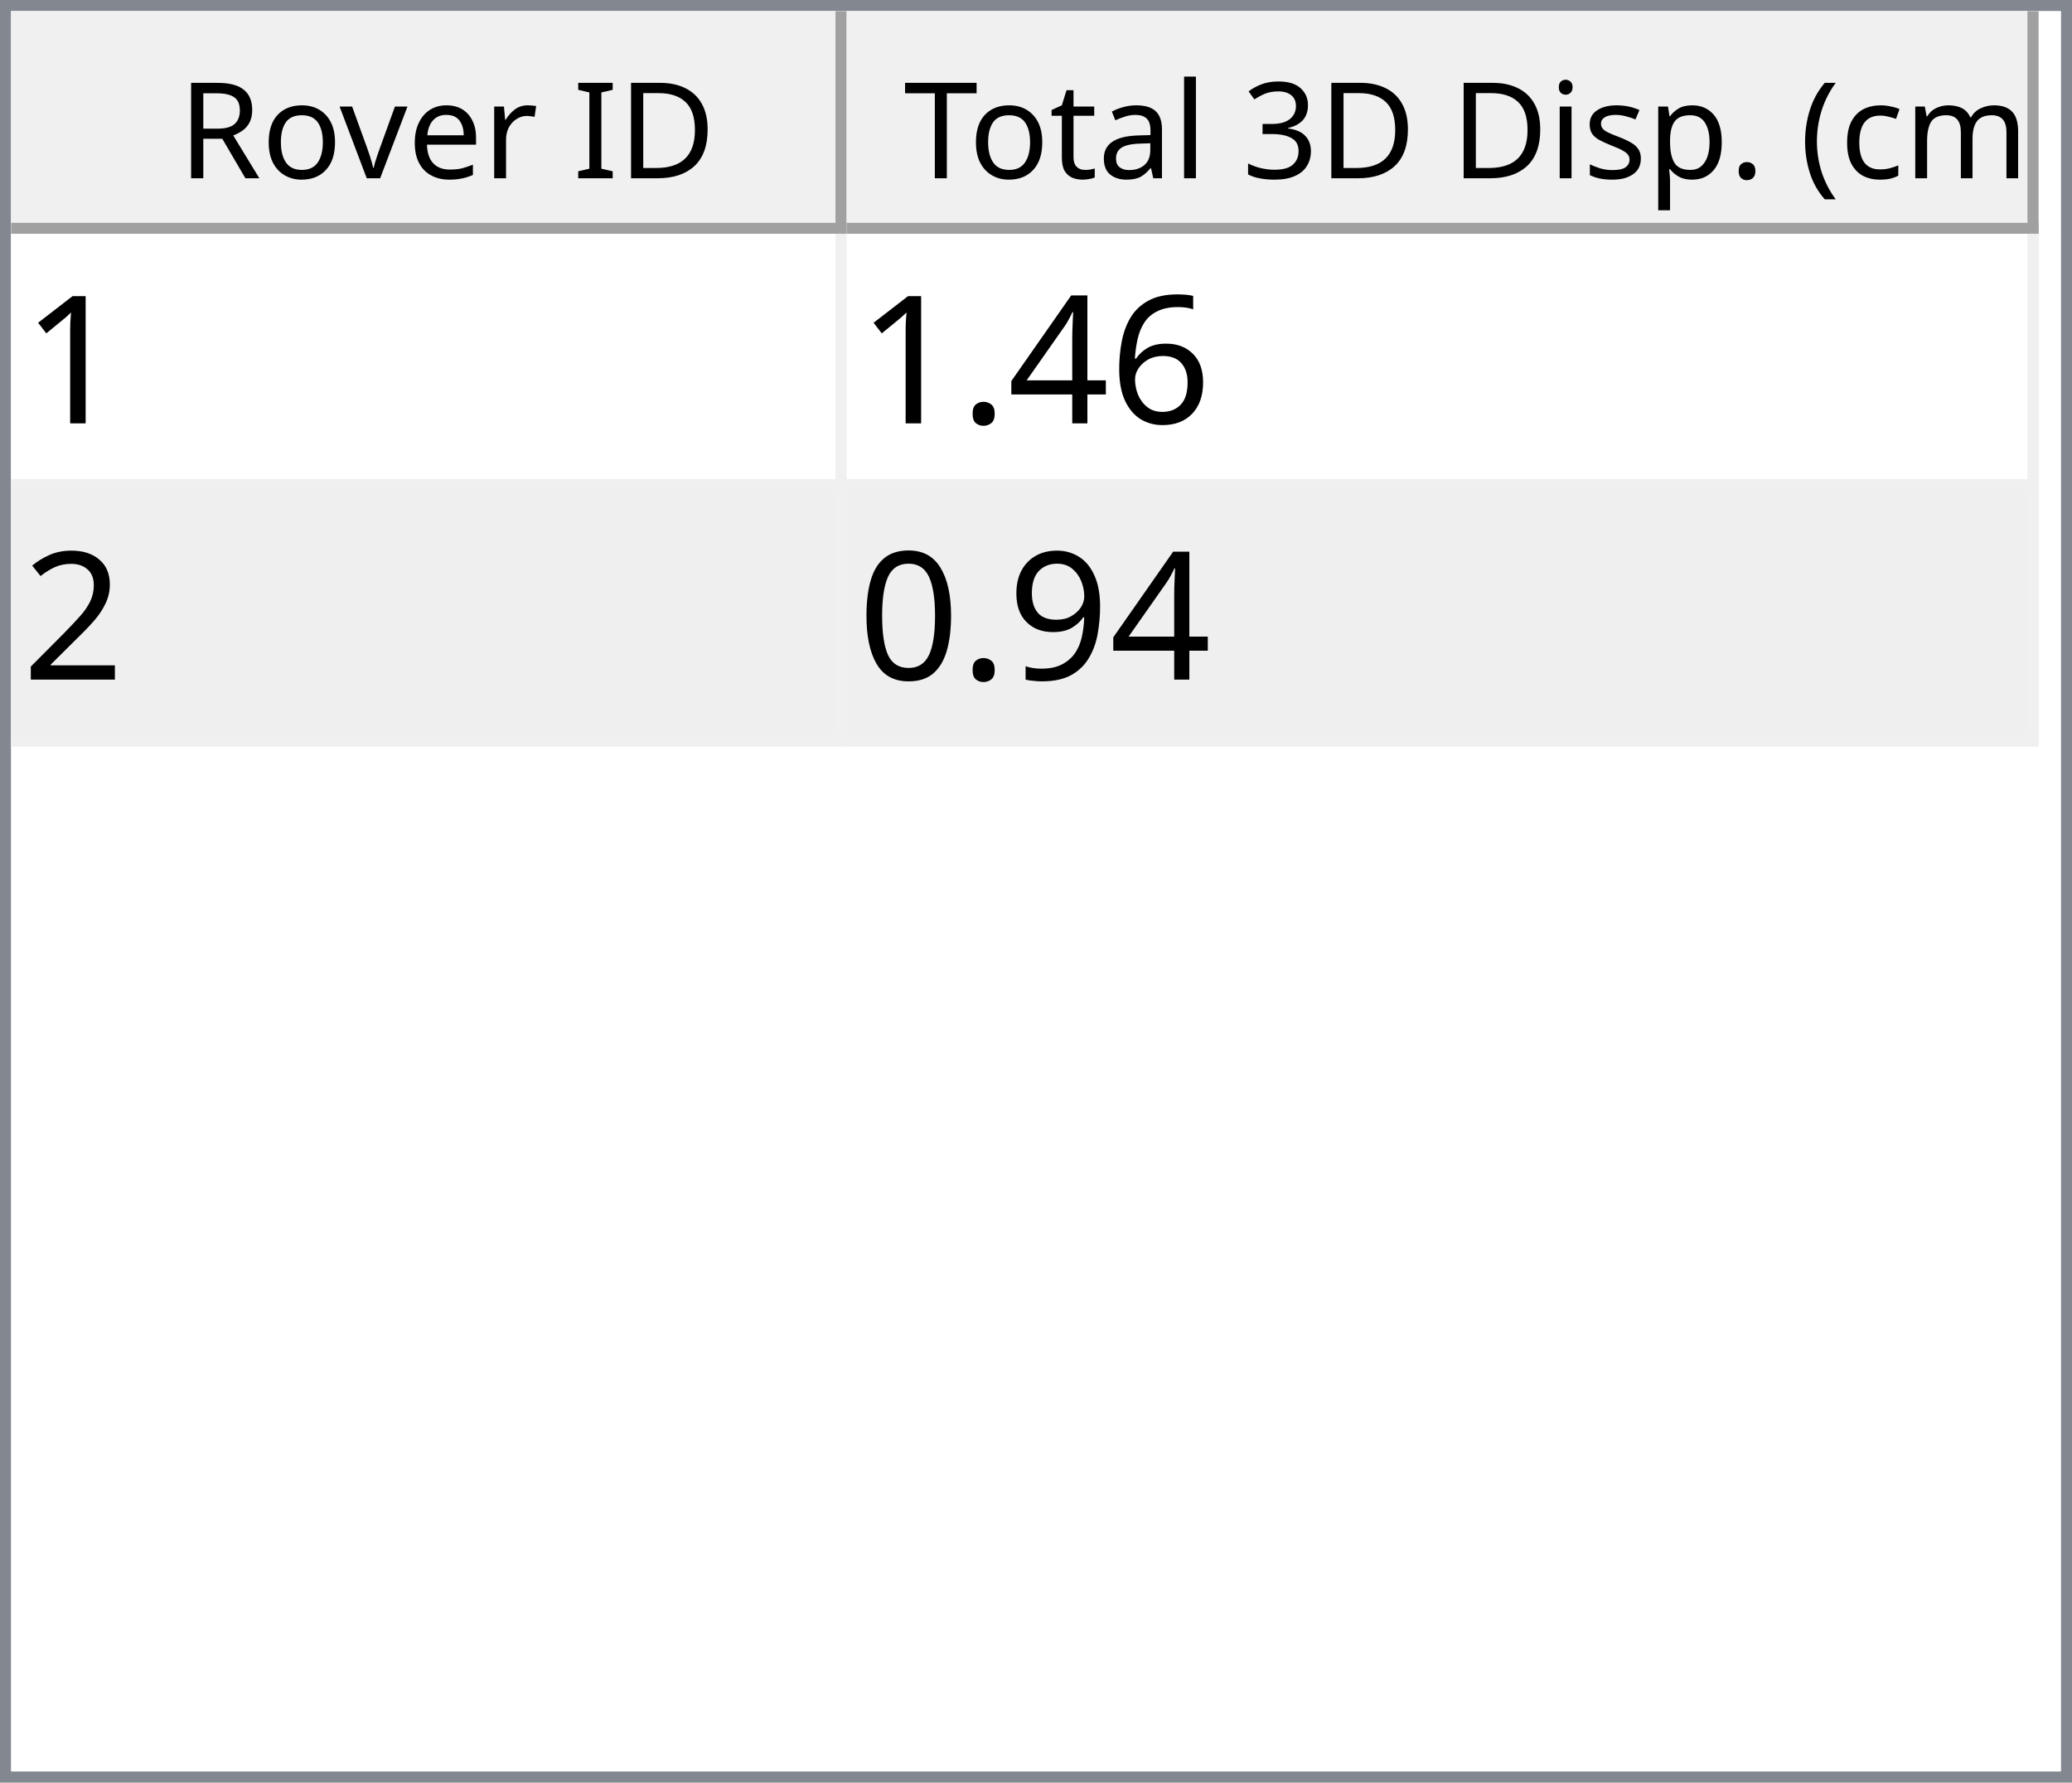
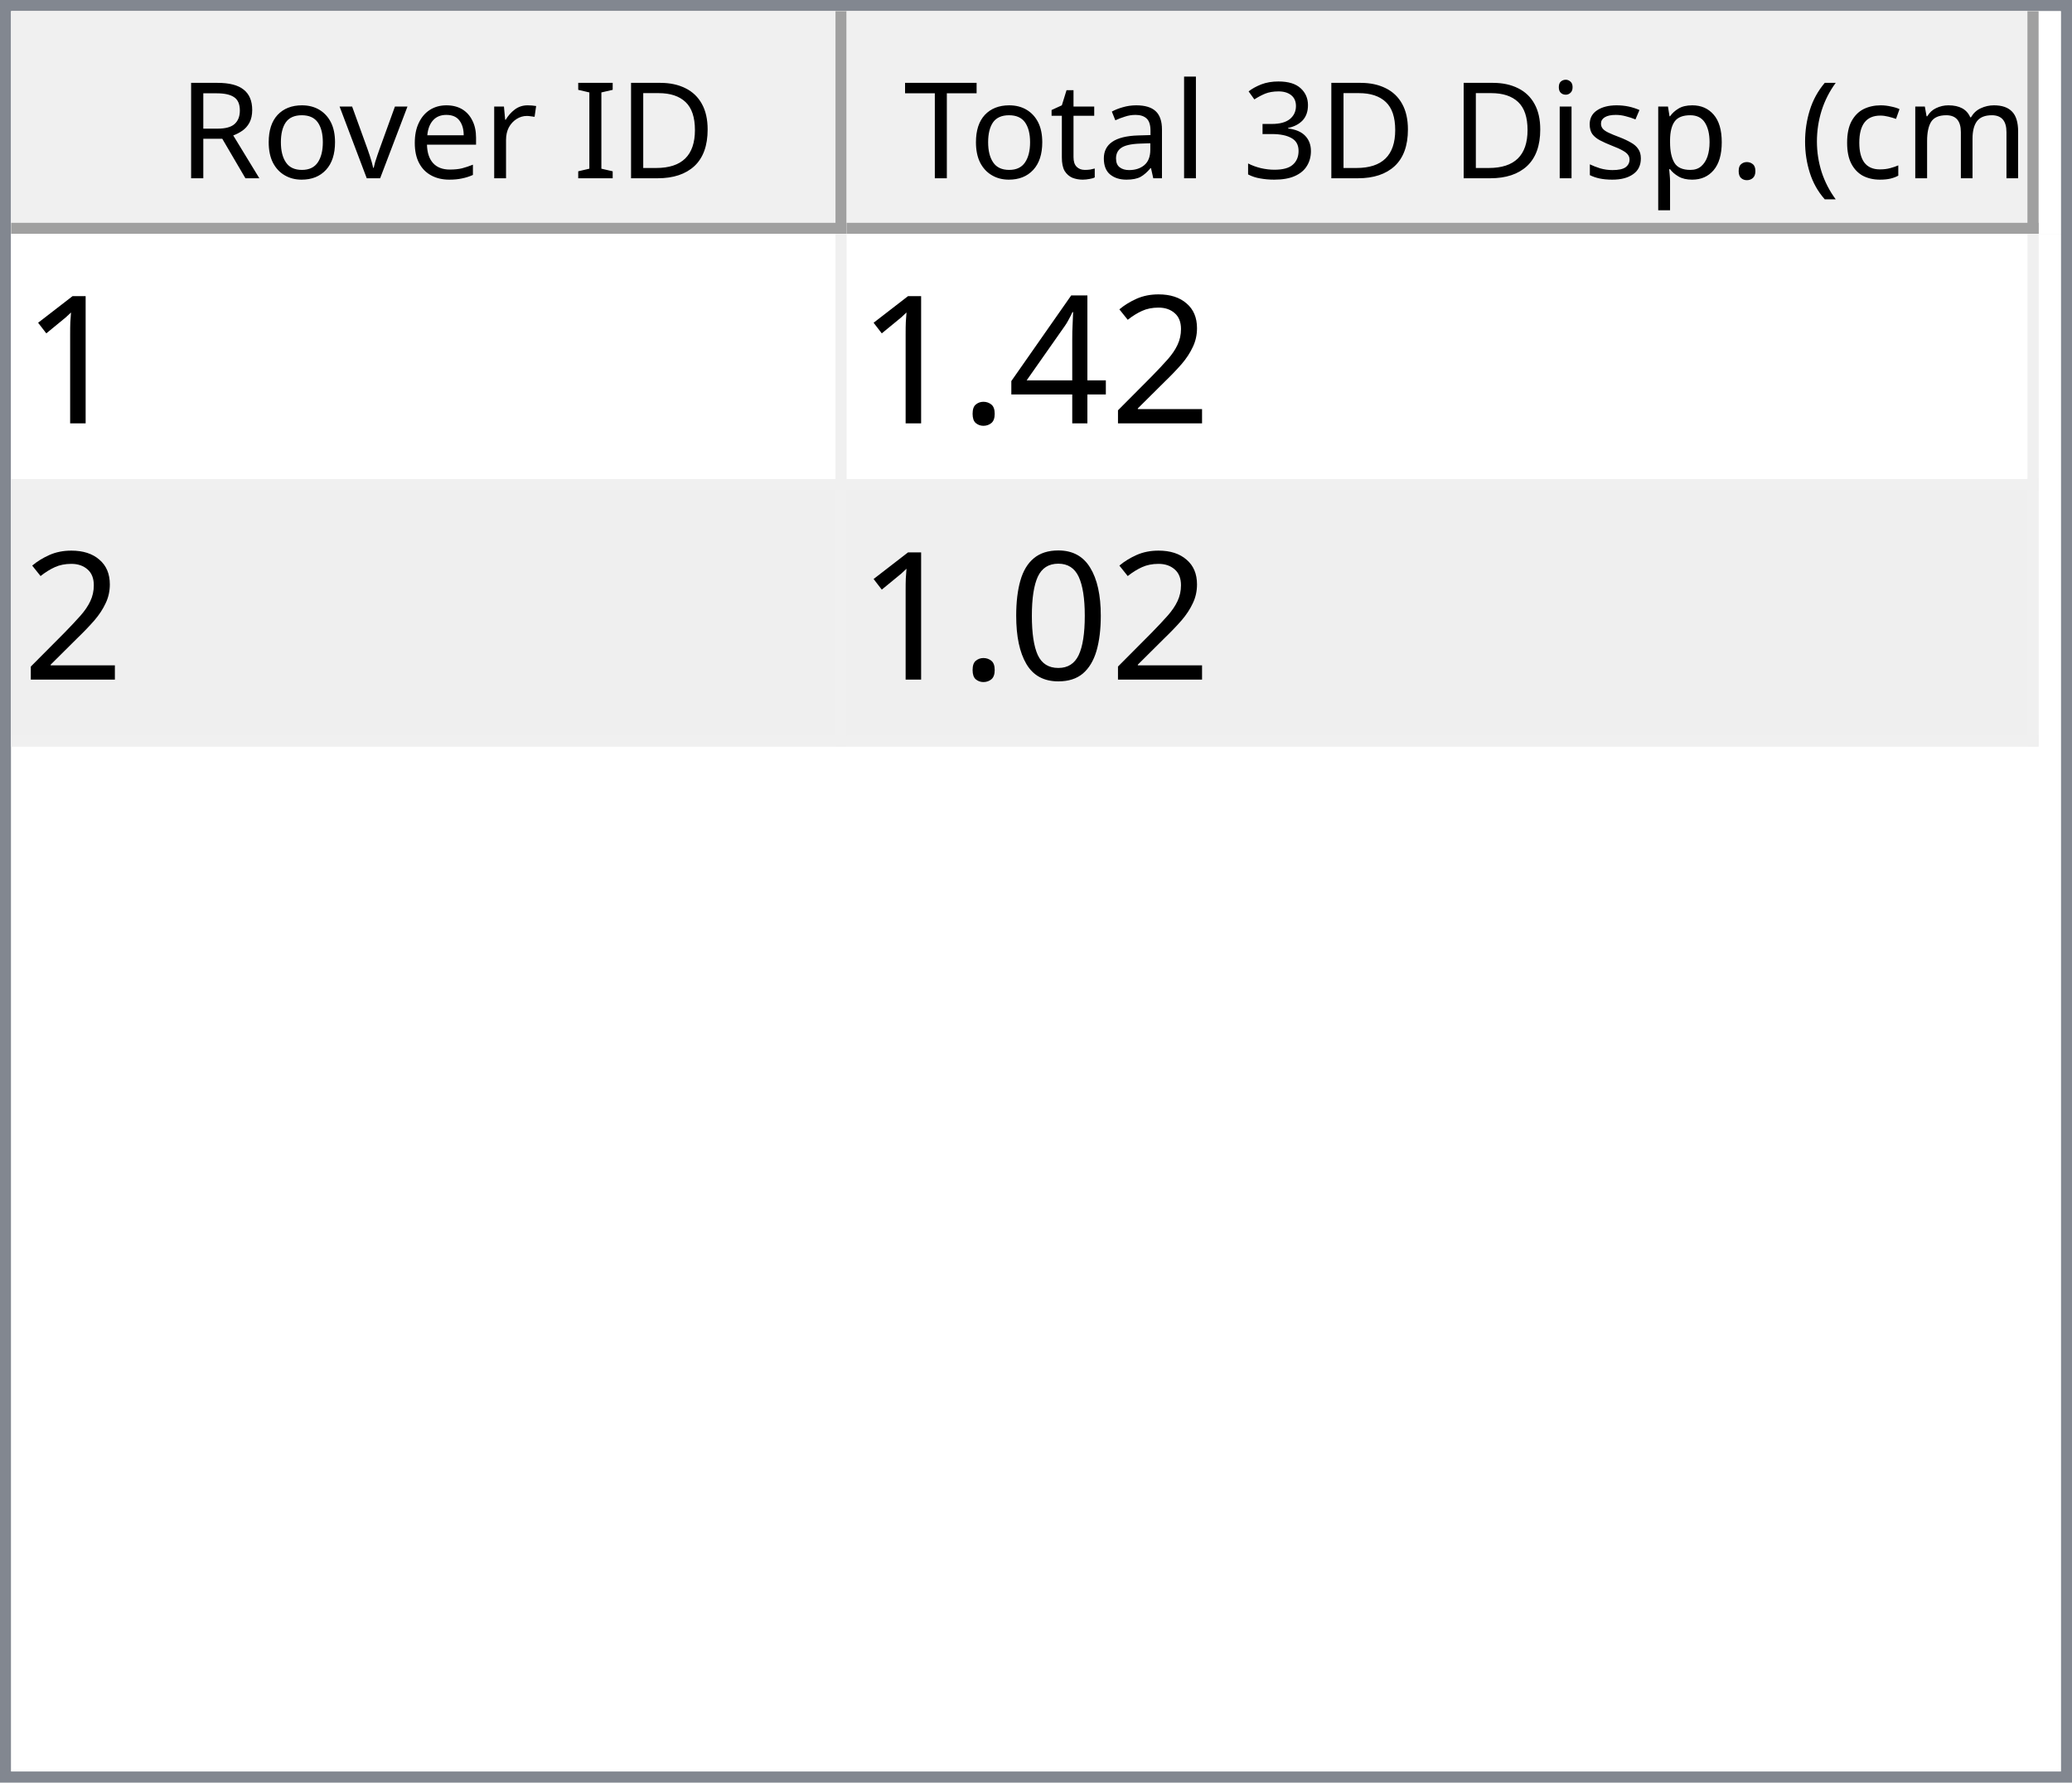
<svg xmlns="http://www.w3.org/2000/svg" style="fill-opacity:1; color-rendering:auto; color-interpolation:auto; text-rendering:auto; stroke:black; stroke-linecap:square; stroke-miterlimit:10; shape-rendering:auto; stroke-opacity:1; fill:black; stroke-dasharray:none; font-weight:normal; stroke-width:1; font-family:'Dialog'; font-style:normal; stroke-linejoin:miter; font-size:12px; stroke-dashoffset:0; image-rendering:auto;" width="186" height="160">
  <defs id="genericDefs" />
  <g>
    <defs id="defs1">
      <clipPath clipPathUnits="userSpaceOnUse" id="clipPath1">
        <path d="M0 0 L186 0 L186 160 L0 160 L0 0 Z" />
      </clipPath>
      <clipPath clipPathUnits="userSpaceOnUse" id="clipPath2">
        <path d="M0 0 L0 160 L186 160 L186 0 Z" />
      </clipPath>
      <clipPath clipPathUnits="userSpaceOnUse" id="clipPath3">
        <path d="M0 0 L0 20 L184 20 L184 0 Z" />
      </clipPath>
      <clipPath clipPathUnits="userSpaceOnUse" id="clipPath4">
        <path d="M0 0 L0 20 L75 20 L75 0 Z" />
      </clipPath>
      <clipPath clipPathUnits="userSpaceOnUse" id="clipPath5">
        <path d="M1 1 L1 19 L74 19 L74 1 Z" />
      </clipPath>
      <clipPath clipPathUnits="userSpaceOnUse" id="clipPath6">
        <path d="M0 0 L0 18 L73 18 L73 0 Z" />
      </clipPath>
      <clipPath clipPathUnits="userSpaceOnUse" id="clipPath7">
        <path d="M-0.5 -0.5 L-0.5 19.5 L74.5 19.5 L74.5 -0.5 Z" />
      </clipPath>
      <clipPath clipPathUnits="userSpaceOnUse" id="clipPath8">
        <path d="M0 0 L0 20 L107 20 L107 0 Z" />
      </clipPath>
      <clipPath clipPathUnits="userSpaceOnUse" id="clipPath9">
        <path d="M1 1 L1 19 L106 19 L106 1 Z" />
      </clipPath>
      <clipPath clipPathUnits="userSpaceOnUse" id="clipPath10">
        <path d="M0 0 L0 18 L105 18 L105 0 Z" />
      </clipPath>
      <clipPath clipPathUnits="userSpaceOnUse" id="clipPath11">
        <path d="M-0.5 -0.5 L-0.5 19.5 L106.5 19.5 L106.5 -0.5 Z" />
      </clipPath>
      <clipPath clipPathUnits="userSpaceOnUse" id="clipPath12">
        <path d="M0 0 L0 138 L184 138 L184 0 Z" />
      </clipPath>
      <clipPath clipPathUnits="userSpaceOnUse" id="clipPath13">
        <path d="M0 0 L0 46 L182 46 L182 0 Z" />
      </clipPath>
      <clipPath clipPathUnits="userSpaceOnUse" id="clipPath14">
        <path d="M-0.5 -0.5 L-0.5 45.5 L181.5 45.5 L181.5 -0.5 Z" />
      </clipPath>
      <clipPath clipPathUnits="userSpaceOnUse" id="clipPath15">
        <path d="M0 0 L0 22 L74 22 L74 0 Z" />
      </clipPath>
      <clipPath clipPathUnits="userSpaceOnUse" id="clipPath16">
        <path d="M0 0 L0 22 L106 22 L106 0 Z" />
      </clipPath>
      <font horiz-adv-x="64.551" id="font1">
        <font-face ascent="107.91" descent="25.098" units-per-em="100" style="font-style:normal; font-family:Segoe UI; font-weight:normal;" />
        <missing-glyph horiz-adv-x="64.551" d="M8.109 0 L8.109 68.266 L56.453 68.266 L56.453 0 L8.109 0 ZM15.328 7.234 L49.219 7.234 L49.219 61.031 L15.328 61.031 L15.328 7.234 Z" />
        <glyph unicode="D" horiz-adv-x="70.117" d="M9.188 0 L9.188 70.016 L28.516 70.016 Q65.531 70.016 65.531 35.891 Q65.531 19.672 55.25 9.836 Q44.969 0 27.734 0 L9.188 0 ZM17.391 62.594 L17.391 7.422 L27.828 7.422 Q41.609 7.422 49.273 14.797 Q56.938 22.172 56.938 35.688 Q56.938 62.594 28.328 62.594 L17.391 62.594 Z" />
        <glyph unicode="I" horiz-adv-x="26.611" d="M17.391 0 L9.188 0 L9.188 70.016 L17.391 70.016 L17.391 0 Z" />
        <glyph unicode=" " horiz-adv-x="27.393" d="" />
        <glyph unicode="r" horiz-adv-x="34.766" d="M34.188 41.891 Q32.078 43.5 28.125 43.5 Q23 43.5 19.555 38.672 Q16.109 33.844 16.109 25.484 L16.109 0 L8.109 0 L8.109 50 L16.109 50 L16.109 39.703 L16.312 39.703 Q18.016 44.969 21.531 47.922 Q25.047 50.875 29.391 50.875 Q32.516 50.875 34.188 50.203 L34.188 41.891 Z" />
        <glyph unicode="e" horiz-adv-x="52.295" d="M48.297 23 L12.984 23 Q13.188 14.656 17.484 10.109 Q21.781 5.562 29.297 5.562 Q37.75 5.562 44.828 11.141 L44.828 3.609 Q38.234 -1.172 27.391 -1.172 Q16.797 -1.172 10.742 5.641 Q4.688 12.453 4.688 24.812 Q4.688 36.469 11.305 43.82 Q17.922 51.172 27.734 51.172 Q37.547 51.172 42.922 44.828 Q48.297 38.484 48.297 27.203 L48.297 23 ZM40.094 29.781 Q40.047 36.719 36.75 40.578 Q33.453 44.438 27.594 44.438 Q21.922 44.438 17.969 40.383 Q14.016 36.328 13.094 29.781 L40.094 29.781 Z" />
        <glyph unicode="v" horiz-adv-x="47.9" d="M47.406 50 L27.484 0 L19.625 0 L0.688 50 L9.469 50 L22.172 13.672 Q23.578 9.672 23.922 6.688 L24.125 6.688 Q24.609 10.453 25.688 13.484 L38.969 50 L47.406 50 Z" />
        <glyph unicode="o" horiz-adv-x="58.594" d="M29 -1.172 Q17.922 -1.172 11.305 5.836 Q4.688 12.844 4.688 24.422 Q4.688 37.016 11.57 44.094 Q18.453 51.172 30.172 51.172 Q41.359 51.172 47.633 44.289 Q53.906 37.406 53.906 25.203 Q53.906 13.234 47.141 6.031 Q40.375 -1.172 29 -1.172 ZM29.594 44.438 Q21.875 44.438 17.383 39.188 Q12.891 33.938 12.891 24.703 Q12.891 15.828 17.43 10.695 Q21.969 5.562 29.594 5.562 Q37.359 5.562 41.531 10.594 Q45.703 15.625 45.703 24.906 Q45.703 34.281 41.531 39.359 Q37.359 44.438 29.594 44.438 Z" />
        <glyph unicode="R" horiz-adv-x="59.814" d="M59.375 0 L49.609 0 L37.891 19.625 Q36.281 22.359 34.766 24.289 Q33.25 26.219 31.664 27.438 Q30.078 28.656 28.25 29.219 Q26.422 29.781 24.125 29.781 L17.391 29.781 L17.391 0 L9.188 0 L9.188 70.016 L30.078 70.016 Q34.672 70.016 38.555 68.867 Q42.438 67.719 45.289 65.375 Q48.141 63.031 49.758 59.547 Q51.375 56.062 51.375 51.375 Q51.375 47.703 50.273 44.656 Q49.172 41.609 47.148 39.211 Q45.125 36.812 42.266 35.133 Q39.406 33.453 35.844 32.516 L35.844 32.328 Q37.594 31.547 38.891 30.547 Q40.188 29.547 41.359 28.18 Q42.531 26.812 43.68 25.078 Q44.828 23.344 46.234 21.047 L59.375 0 ZM17.391 62.594 L17.391 37.203 L28.516 37.203 Q31.594 37.203 34.203 38.133 Q36.812 39.062 38.719 40.797 Q40.625 42.531 41.703 45.047 Q42.781 47.562 42.781 50.688 Q42.781 56.297 39.141 59.445 Q35.5 62.594 28.609 62.594 L17.391 62.594 Z" />
        <glyph unicode=")" horiz-adv-x="30.176" d="M8.297 -15.922 L1.172 -15.922 Q16.406 2.344 16.406 26.812 Q16.406 51.469 1.078 70.016 L8.297 70.016 Q23.531 52.156 23.531 26.703 Q23.531 1.375 8.297 -15.922 Z" />
        <glyph unicode="m" horiz-adv-x="86.133" d="M79.109 0 L71.094 0 L71.094 28.719 Q71.094 37.016 68.531 40.727 Q65.969 44.438 59.906 44.438 Q54.781 44.438 51.195 39.75 Q47.609 35.062 47.609 28.516 L47.609 0 L39.594 0 L39.594 29.688 Q39.594 44.438 28.219 44.438 Q22.953 44.438 19.531 40.016 Q16.109 35.594 16.109 28.516 L16.109 0 L8.109 0 L8.109 50 L16.109 50 L16.109 42.094 L16.312 42.094 Q21.625 51.172 31.844 51.172 Q36.969 51.172 40.773 48.312 Q44.578 45.453 46 40.828 Q51.562 51.172 62.594 51.172 Q79.109 51.172 79.109 30.812 L79.109 0 Z" />
        <glyph unicode="c" horiz-adv-x="46.191" d="M42.188 2.297 Q36.422 -1.172 28.516 -1.172 Q17.828 -1.172 11.258 5.789 Q4.688 12.75 4.688 23.828 Q4.688 36.188 11.766 43.68 Q18.844 51.172 30.672 51.172 Q37.25 51.172 42.281 48.734 L42.281 40.531 Q36.719 44.438 30.375 44.438 Q22.703 44.438 17.797 38.945 Q12.891 33.453 12.891 24.516 Q12.891 15.719 17.508 10.641 Q22.125 5.562 29.891 5.562 Q36.422 5.562 42.188 9.906 L42.188 2.297 Z" />
        <glyph unicode="(" horiz-adv-x="30.176" d="M29.109 -15.922 L21.969 -15.922 Q6.844 1.375 6.844 26.703 Q6.844 52.156 21.969 70.016 L29.203 70.016 Q13.875 51.469 13.875 26.812 Q13.875 2.344 29.109 -15.922 Z" />
        <glyph unicode="." horiz-adv-x="21.68" d="M10.891 -1.078 Q8.641 -1.078 7.055 0.539 Q5.469 2.156 5.469 4.391 Q5.469 6.641 7.055 8.273 Q8.641 9.906 10.891 9.906 Q13.188 9.906 14.797 8.273 Q16.406 6.641 16.406 4.391 Q16.406 2.156 14.797 0.539 Q13.188 -1.078 10.891 -1.078 Z" />
        <glyph unicode="p" horiz-adv-x="58.789" d="M16.312 7.234 L16.109 7.234 L16.109 -23 L8.109 -23 L8.109 50 L16.109 50 L16.109 41.219 L16.312 41.219 Q22.219 51.172 33.594 51.172 Q43.266 51.172 48.688 44.461 Q54.109 37.75 54.109 26.469 Q54.109 13.922 48 6.375 Q41.891 -1.172 31.297 -1.172 Q21.578 -1.172 16.312 7.234 ZM16.109 27.391 L16.109 20.406 Q16.109 14.203 20.141 9.883 Q24.172 5.562 30.375 5.562 Q37.641 5.562 41.773 11.133 Q45.906 16.703 45.906 26.609 Q45.906 34.969 42.047 39.703 Q38.188 44.438 31.594 44.438 Q24.609 44.438 20.359 39.578 Q16.109 34.719 16.109 27.391 Z" />
        <glyph unicode="s" horiz-adv-x="42.432" d="M5.078 1.812 L5.078 10.406 Q11.625 5.562 19.484 5.562 Q30.031 5.562 30.031 12.594 Q30.031 14.594 29.125 15.992 Q28.219 17.391 26.68 18.461 Q25.141 19.531 23.07 20.383 Q21 21.234 18.609 22.172 Q15.281 23.484 12.766 24.828 Q10.25 26.172 8.57 27.859 Q6.891 29.547 6.031 31.695 Q5.172 33.844 5.172 36.719 Q5.172 40.234 6.789 42.945 Q8.406 45.656 11.086 47.484 Q13.766 49.312 17.211 50.242 Q20.656 51.172 24.312 51.172 Q30.812 51.172 35.938 48.922 L35.938 40.828 Q30.422 44.438 23.25 44.438 Q21 44.438 19.195 43.922 Q17.391 43.406 16.094 42.477 Q14.797 41.547 14.086 40.258 Q13.375 38.969 13.375 37.406 Q13.375 35.453 14.086 34.133 Q14.797 32.812 16.164 31.789 Q17.531 30.766 19.484 29.938 Q21.438 29.109 23.922 28.125 Q27.25 26.859 29.883 25.516 Q32.516 24.172 34.375 22.484 Q36.234 20.797 37.234 18.602 Q38.234 16.406 38.234 13.375 Q38.234 9.672 36.602 6.938 Q34.969 4.203 32.234 2.398 Q29.5 0.594 25.93 -0.289 Q22.359 -1.172 18.453 -1.172 Q10.75 -1.172 5.078 1.812 Z" />
        <glyph unicode="i" horiz-adv-x="24.219" d="M12.203 62.703 Q10.062 62.703 8.547 64.164 Q7.031 65.625 7.031 67.875 Q7.031 70.125 8.547 71.609 Q10.062 73.094 12.203 73.094 Q14.406 73.094 15.945 71.609 Q17.484 70.125 17.484 67.875 Q17.484 65.719 15.945 64.211 Q14.406 62.703 12.203 62.703 ZM16.109 0 L8.109 0 L8.109 50 L16.109 50 L16.109 0 Z" />
        <glyph unicode="3" horiz-adv-x="53.906" d="M46.531 19.828 Q46.531 15.094 44.75 11.211 Q42.969 7.328 39.719 4.57 Q36.469 1.812 31.93 0.297 Q27.391 -1.219 21.922 -1.219 Q11.922 -1.219 6 2.594 L6 11.188 Q13.094 5.609 22.219 5.609 Q25.875 5.609 28.828 6.539 Q31.781 7.469 33.906 9.227 Q36.031 10.984 37.18 13.477 Q38.328 15.969 38.328 19.094 Q38.328 32.812 18.797 32.812 L12.984 32.812 L12.984 39.594 L18.5 39.594 Q35.797 39.594 35.797 52.484 Q35.797 64.406 22.609 64.406 Q15.188 64.406 8.688 59.422 L8.688 67.188 Q15.375 71.188 24.609 71.188 Q29 71.188 32.57 69.969 Q36.141 68.75 38.68 66.555 Q41.219 64.359 42.609 61.281 Q44 58.203 44 54.5 Q44 40.672 30.031 36.719 L30.031 36.531 Q33.594 36.141 36.625 34.797 Q39.656 33.453 41.852 31.305 Q44.047 29.156 45.289 26.25 Q46.531 23.344 46.531 19.828 Z" />
        <glyph unicode="l" horiz-adv-x="24.219" d="M16.109 0 L8.109 0 L8.109 74.031 L16.109 74.031 L16.109 0 Z" />
        <glyph unicode="a" horiz-adv-x="50.879" d="M43.891 0 L35.891 0 L35.891 7.812 L35.688 7.812 Q30.469 -1.172 20.312 -1.172 Q12.844 -1.172 8.617 2.781 Q4.391 6.734 4.391 13.281 Q4.391 27.297 20.906 29.594 L35.891 31.688 Q35.891 44.438 25.594 44.438 Q16.547 44.438 9.281 38.281 L9.281 46.484 Q16.656 51.172 26.266 51.172 Q43.891 51.172 43.891 32.516 L43.891 0 ZM35.891 25.297 L23.828 23.641 Q18.266 22.859 15.43 20.875 Q12.594 18.891 12.594 13.875 Q12.594 10.203 15.211 7.883 Q17.828 5.562 22.172 5.562 Q28.125 5.562 32.008 9.742 Q35.891 13.922 35.891 20.312 L35.891 25.297 Z" />
        <glyph unicode="t" horiz-adv-x="33.887" d="M31.297 0.484 Q28.469 -1.078 23.828 -1.078 Q10.688 -1.078 10.688 13.578 L10.688 43.172 L2.094 43.172 L2.094 50 L10.688 50 L10.688 62.203 L18.703 64.797 L18.703 50 L31.297 50 L31.297 43.172 L18.703 43.172 L18.703 14.984 Q18.703 9.969 20.414 7.82 Q22.125 5.672 26.078 5.672 Q29.109 5.672 31.297 7.328 L31.297 0.484 Z" />
        <glyph unicode="T" horiz-adv-x="52.393" d="M50.594 62.594 L30.375 62.594 L30.375 0 L22.172 0 L22.172 62.594 L2 62.594 L2 70.016 L50.594 70.016 L50.594 62.594 Z" />
      </font>
      <font horiz-adv-x="75.0" id="font2">
        <font-face ascent="100.537" descent="21.973" units-per-em="100" style="font-style:normal; font-family:sans-serif; font-weight:normal;" />
        <missing-glyph horiz-adv-x="75.0" d="M12.5 0 L12.5 62.5 L62.5 62.5 L62.5 0 L12.5 0 ZM14.062 1.562 L60.938 1.562 L60.938 60.938 L14.062 60.938 L14.062 1.562 Z" />
        <glyph unicode="1" horiz-adv-x="55.615" d="M37.25 0 L28.469 0 L28.469 56 Q25.297 52.984 20.141 49.953 Q14.984 46.922 10.891 45.406 L10.891 53.906 Q18.266 57.375 23.781 62.305 Q29.297 67.234 31.594 71.875 L37.25 71.875 L37.25 0 Z" />
-         <glyph unicode="6" horiz-adv-x="55.615" d="M49.75 54.047 L41.016 53.375 Q39.844 58.547 37.703 60.891 Q34.125 64.656 28.906 64.656 Q24.703 64.656 21.531 62.312 Q17.391 59.281 14.992 53.469 Q12.594 47.656 12.5 36.922 Q15.672 41.75 20.266 44.094 Q24.859 46.438 29.891 46.438 Q38.672 46.438 44.852 39.969 Q51.031 33.5 51.031 23.25 Q51.031 16.5 48.125 10.719 Q45.219 4.938 40.141 1.859 Q35.062 -1.219 28.609 -1.219 Q17.625 -1.219 10.695 6.859 Q3.766 14.938 3.766 33.5 Q3.766 54.25 11.422 63.672 Q18.109 71.875 29.438 71.875 Q37.891 71.875 43.289 67.141 Q48.688 62.406 49.75 54.047 ZM13.875 23.188 Q13.875 18.656 15.797 14.508 Q17.719 10.359 21.188 8.18 Q24.656 6 28.469 6 Q34.031 6 38.039 10.492 Q42.047 14.984 42.047 22.703 Q42.047 30.125 38.086 34.398 Q34.125 38.672 28.125 38.672 Q22.172 38.672 18.023 34.398 Q13.875 30.125 13.875 23.188 Z" />
+         <glyph unicode="2" horiz-adv-x="55.615" d="M50.344 8.453 L50.344 0 L3.031 0 Q2.938 3.172 4.047 6.109 Q5.859 10.938 9.836 15.625 Q13.812 20.312 21.344 26.469 Q33.016 36.031 37.117 41.625 Q41.219 47.219 41.219 52.203 Q41.219 57.422 37.477 61.008 Q33.734 64.594 27.734 64.594 Q21.391 64.594 17.578 60.789 Q13.766 56.984 13.719 50.25 L4.688 51.172 Q5.609 61.281 11.664 66.578 Q17.719 71.875 27.938 71.875 Q38.234 71.875 44.242 66.164 Q50.25 60.453 50.25 52 Q50.25 47.703 48.492 43.555 Q46.734 39.406 42.656 34.812 Q38.578 30.219 29.109 22.219 Q21.188 15.578 18.945 13.211 Q16.703 10.844 15.234 8.453 L50.344 8.453 Z" />
        <glyph unicode="4" horiz-adv-x="55.615" d="M32.328 0 L32.328 17.141 L1.266 17.141 L1.266 25.203 L33.938 71.578 L41.109 71.578 L41.109 25.203 L50.781 25.203 L50.781 17.141 L41.109 17.141 L41.109 0 L32.328 0 ZM32.328 25.203 L32.328 57.469 L9.906 25.203 L32.328 25.203 Z" />
        <glyph unicode="." horiz-adv-x="27.783" d="M9.078 0 L9.078 10.016 L19.094 10.016 L19.094 0 L9.078 0 Z" />
-         <glyph unicode="2" horiz-adv-x="55.615" d="M50.344 8.453 L50.344 0 L3.031 0 Q2.938 3.172 4.047 6.109 Q5.859 10.938 9.836 15.625 Q13.812 20.312 21.344 26.469 Q33.016 36.031 37.117 41.625 Q41.219 47.219 41.219 52.203 Q41.219 57.422 37.477 61.008 Q33.734 64.594 27.734 64.594 Q21.391 64.594 17.578 60.789 Q13.766 56.984 13.719 50.25 L4.688 51.172 Q5.609 61.281 11.664 66.578 Q17.719 71.875 27.938 71.875 Q38.234 71.875 44.242 66.164 Q50.25 60.453 50.25 52 Q50.25 47.703 48.492 43.555 Q46.734 39.406 42.656 34.812 Q38.578 30.219 29.109 22.219 Q21.188 15.578 18.945 13.211 Q16.703 10.844 15.234 8.453 L50.344 8.453 Z" />
-         <glyph unicode="9" horiz-adv-x="55.615" d="M5.469 16.547 L13.922 17.328 Q14.984 11.375 18.016 8.688 Q21.047 6 25.781 6 Q29.828 6 32.883 7.859 Q35.938 9.719 37.891 12.82 Q39.844 15.922 41.164 21.195 Q42.484 26.469 42.484 31.938 Q42.484 32.516 42.438 33.688 Q39.797 29.5 35.234 26.883 Q30.672 24.266 25.344 24.266 Q16.453 24.266 10.305 30.711 Q4.156 37.156 4.156 47.703 Q4.156 58.594 10.578 65.234 Q17 71.875 26.656 71.875 Q33.641 71.875 39.43 68.117 Q45.219 64.359 48.219 57.398 Q51.219 50.438 51.219 37.25 Q51.219 23.531 48.242 15.406 Q45.266 7.281 39.383 3.031 Q33.5 -1.219 25.594 -1.219 Q17.188 -1.219 11.867 3.445 Q6.547 8.109 5.469 16.547 ZM41.453 48.141 Q41.453 55.719 37.43 60.156 Q33.406 64.594 27.734 64.594 Q21.875 64.594 17.531 59.812 Q13.188 55.031 13.188 47.406 Q13.188 40.578 17.312 36.305 Q21.438 32.031 27.484 32.031 Q33.594 32.031 37.523 36.305 Q41.453 40.578 41.453 48.141 Z" />
        <glyph unicode="0" horiz-adv-x="55.615" d="M4.156 35.297 Q4.156 48 6.766 55.742 Q9.375 63.484 14.523 67.68 Q19.672 71.875 27.484 71.875 Q33.25 71.875 37.594 69.555 Q41.938 67.234 44.773 62.867 Q47.609 58.5 49.219 52.227 Q50.828 45.953 50.828 35.297 Q50.828 22.703 48.242 14.969 Q45.656 7.234 40.508 3.008 Q35.359 -1.219 27.484 -1.219 Q17.141 -1.219 11.234 6.203 Q4.156 15.141 4.156 35.297 ZM13.188 35.297 Q13.188 17.672 17.312 11.836 Q21.438 6 27.484 6 Q33.547 6 37.672 11.859 Q41.797 17.719 41.797 35.297 Q41.797 52.984 37.672 58.789 Q33.547 64.594 27.391 64.594 Q21.344 64.594 17.719 59.469 Q13.188 52.938 13.188 35.297 Z" />
      </font>
    </defs>
    <g style="fill:white; stroke:white;">
      <rect x="0" y="0" width="186" style="clip-path:url(#clipPath1); stroke:none;" height="160" />
    </g>
    <g style="fill:white; text-rendering:optimizeSpeed; color-rendering:optimizeSpeed; image-rendering:optimizeSpeed; shape-rendering:crispEdges; stroke:white; color-interpolation:sRGB;">
      <rect x="0" width="186" height="160" y="0" style="stroke:none;" />
      <path style="stroke:none;" d="M0 160 L186 160 L186 0 L0 0 Z" />
    </g>
    <g style="fill:rgb(240,240,240); font-family:'Segoe UI'; stroke:rgb(240,240,240);">
      <rect x="0" y="0" width="186" style="clip-path:url(#clipPath2); stroke:none;" height="160" />
    </g>
    <g style="fill:rgb(130,135,144); font-family:'Segoe UI'; stroke:rgb(130,135,144);">
      <path d="M0 0 L186 0 L186 160 L0 160 L0 0 ZM1 1 L185 1 L185 159 L1 159 L1 1 Z" style="fill-rule:evenodd; clip-path:url(#clipPath2); stroke:none;" />
    </g>
    <g style="fill:white; font-family:'Segoe UI'; stroke:white;" transform="translate(1,1)">
      <rect x="0" y="0" width="184" style="clip-path:url(#clipPath3); stroke:none;" height="20" />
    </g>
    <g style="fill:rgb(240,240,240); font-family:'Segoe UI'; stroke:rgb(240,240,240);" transform="translate(1,1)">
      <rect x="0" y="0" width="75" style="clip-path:url(#clipPath4); stroke:none;" height="20" />
    </g>
    <g style="font-family:'Segoe UI';" transform="translate(2,2)">
      <text x="14" xml:space="preserve" y="14" style="clip-path:url(#clipPath6); stroke:none;">Rover ID</text>
    </g>
    <g style="fill:rgb(160,160,160); font-family:'Segoe UI'; stroke:rgb(160,160,160); stroke-linejoin:bevel;" transform="translate(1.5,1.5)">
      <line x1="74" x2="74" y1="0" style="fill:none; clip-path:url(#clipPath7);" y2="19" />
    </g>
    <g style="fill:rgb(160,160,160); font-family:'Segoe UI'; stroke:rgb(160,160,160); stroke-linejoin:bevel;" transform="matrix(1,0,0,1,1,1) translate(0.5,0.5)">
      <line x1="0" x2="74" y1="19" style="fill:none; clip-path:url(#clipPath7);" y2="19" />
    </g>
    <g style="fill:rgb(240,240,240); font-family:'Segoe UI'; stroke:rgb(240,240,240);" transform="translate(76,1)">
      <rect x="0" y="0" width="107" style="clip-path:url(#clipPath8); stroke:none;" height="20" />
    </g>
    <g style="font-family:'Segoe UI';" transform="translate(77,2)">
      <text x="1" xml:space="preserve" y="14" style="clip-path:url(#clipPath10); stroke:none;"> Total 3D Disp. (cm)</text>
    </g>
    <g style="fill:rgb(160,160,160); font-family:'Segoe UI'; stroke:rgb(160,160,160); stroke-linejoin:bevel;" transform="translate(76.5,1.5)">
      <line x1="106" x2="106" y1="0" style="fill:none; clip-path:url(#clipPath11);" y2="19" />
    </g>
    <g style="fill:rgb(160,160,160); font-family:'Segoe UI'; stroke:rgb(160,160,160); stroke-linejoin:bevel;" transform="matrix(1,0,0,1,76,1) translate(0.5,0.5)">
      <line x1="0" x2="106" y1="19" style="fill:none; clip-path:url(#clipPath11);" y2="19" />
    </g>
    <g style="fill:white; font-family:'Segoe UI'; stroke:white;" transform="translate(1,21)">
      <rect x="0" y="0" width="184" style="clip-path:url(#clipPath12); stroke:none;" height="138" />
    </g>
    <g style="fill:rgb(240,240,240); font-size:16px; font-family:sans-serif; stroke:rgb(240,240,240);" transform="translate(1,21)">
      <rect x="0" y="0" width="182" style="clip-path:url(#clipPath13); stroke:none;" height="46" />
      <line transform="translate(0.5,0.5)" x1="0" x2="181" y1="22" style="clip-path:url(#clipPath14); fill:none; stroke-linejoin:bevel;" y2="22" />
    </g>
    <g transform="matrix(1,0,0,1,1,21) translate(0.5,0.5)" style="fill:rgb(240,240,240); font-size:16px; font-family:sans-serif; stroke:rgb(240,240,240); stroke-linejoin:bevel;">
      <line x1="0" x2="181" y1="45" style="fill:none; clip-path:url(#clipPath14);" y2="45" />
    </g>
    <g transform="matrix(1,0,0,1,1,21) translate(0.5,0.5)" style="fill:rgb(240,240,240); font-size:16px; font-family:sans-serif; stroke:rgb(240,240,240); stroke-linejoin:bevel;">
      <line x1="74" x2="74" y1="0" style="fill:none; clip-path:url(#clipPath14);" y2="45" />
    </g>
    <g transform="matrix(1,0,0,1,1,21) translate(0.5,0.5)" style="fill:rgb(240,240,240); font-size:16px; font-family:sans-serif; stroke:rgb(240,240,240); stroke-linejoin:bevel;">
      <line x1="181" x2="181" y1="0" style="fill:none; clip-path:url(#clipPath14);" y2="45" />
    </g>
    <g style="fill:white; font-size:16px; font-family:sans-serif; stroke:white;" transform="matrix(1,0,0,1,1,21)">
      <rect x="0" y="0" width="74" style="clip-path:url(#clipPath15); stroke:none;" height="22" />
      <text x="1" y="17" style="fill:black; clip-path:url(#clipPath15); stroke:none;" xml:space="preserve">1</text>
    </g>
    <g style="fill:white; font-size:16px; font-family:sans-serif; stroke:white;" transform="matrix(1,0,0,1,1,21) translate(75,0)">
      <rect x="0" y="0" width="106" style="clip-path:url(#clipPath16); stroke:none;" height="22" />
-       <text x="1" y="17" style="fill:black; clip-path:url(#clipPath16); stroke:none;" xml:space="preserve">1.46</text>
+       <text x="1" y="17" style="fill:black; clip-path:url(#clipPath16); stroke:none;" xml:space="preserve">1.42</text>
    </g>
    <g style="fill:rgb(239,239,239); font-size:16px; font-family:sans-serif; stroke:rgb(239,239,239);" transform="matrix(1,0,0,1,1,21) translate(0,23)">
      <rect x="0" y="0" width="74" style="clip-path:url(#clipPath15); stroke:none;" height="22" />
      <text x="1" y="17" style="fill:black; clip-path:url(#clipPath15); stroke:none;" xml:space="preserve">2</text>
    </g>
    <g style="fill:rgb(239,239,239); font-size:16px; font-family:sans-serif; stroke:rgb(239,239,239);" transform="matrix(1,0,0,1,1,21) translate(75,23)">
      <rect x="0" y="0" width="106" style="clip-path:url(#clipPath16); stroke:none;" height="22" />
-       <text x="1" y="17" style="fill:black; clip-path:url(#clipPath16); stroke:none;" xml:space="preserve">0.94</text>
+       <text x="1" y="17" style="fill:black; clip-path:url(#clipPath16); stroke:none;" xml:space="preserve">1.02</text>
    </g>
  </g>
</svg>
